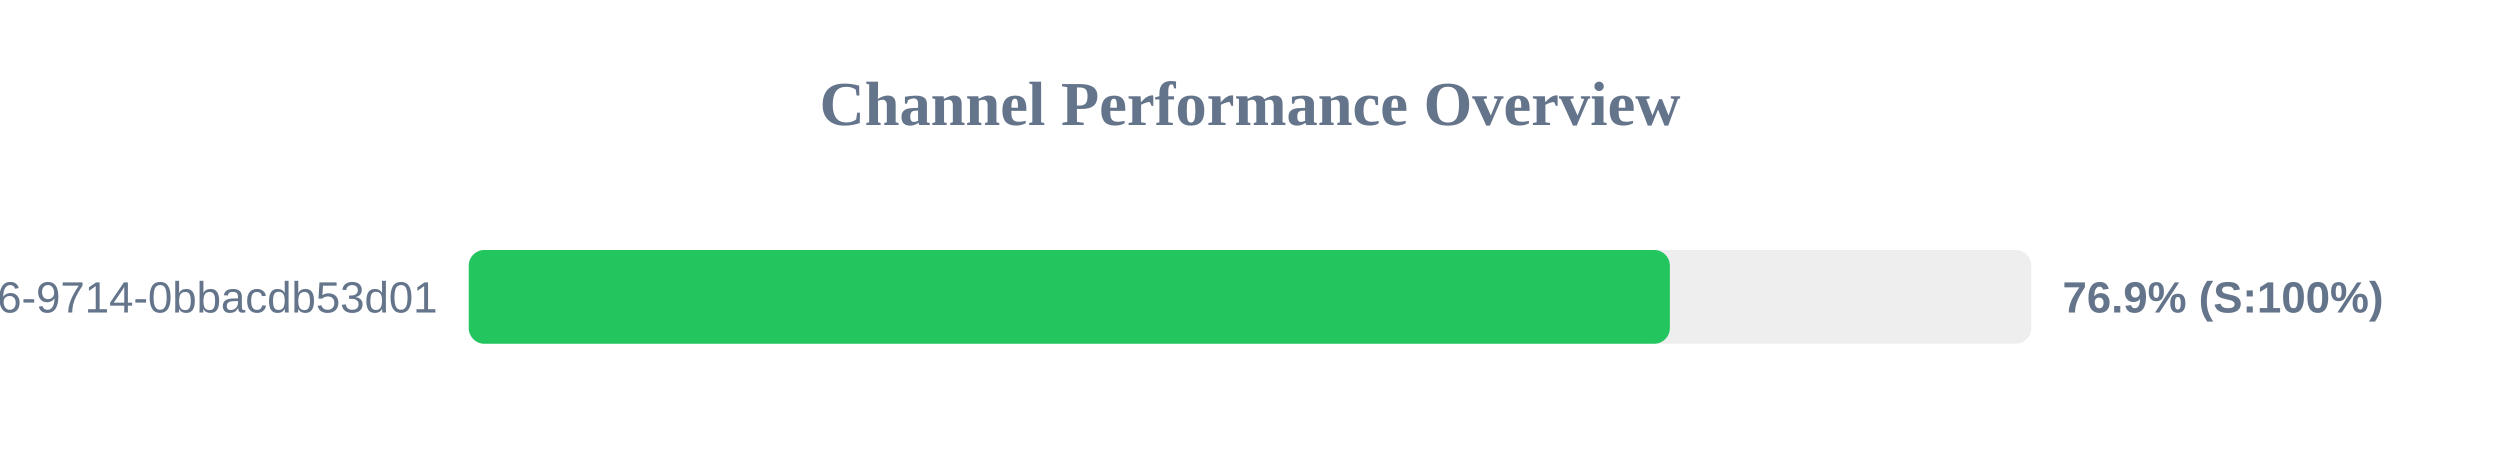
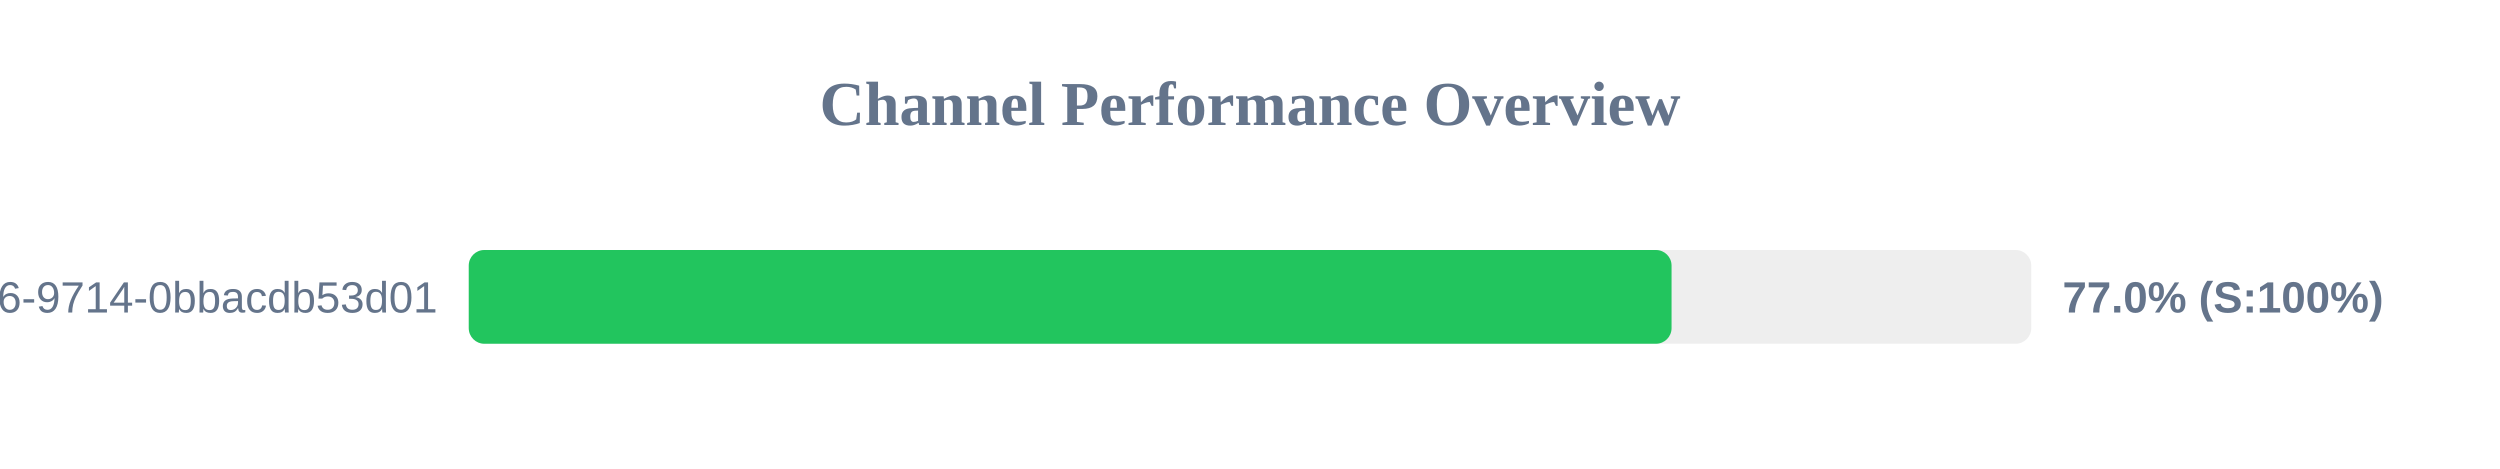
<svg xmlns="http://www.w3.org/2000/svg" width="800" height="150" version="1.1">
  <style>
        .row { font: 14px Arial; fill: #64748b; }
        .score { font: bold 14px Arial; fill: #64748b; }
    </style>
  <text x="400" y="40" text-anchor="middle" font-size="20px" font-weight="bold" fill="#64748b">Channel Performance Overview</text>
  <rect x="150" y="80" width="500" height="30" fill="#eee" rx="5" />
-   <rect x="150" y="80" width="384.35" height="30" fill="#22c55e" rx="5" />
+   <rect x="150" y="80" width="384.9" height="30" fill="#22c55e" rx="5" />
  <text x="140" y="100" text-anchor="end" class="row">?uuid=23125f6e-ec56-4c26-9714-0bbacdb53d01</text>
-   <text x="660" y="100" text-anchor="start" class="score">76.9% (S:100%)</text>
+   <text x="660" y="100" text-anchor="start" class="score">77.0% (S:100%)</text>
</svg>
